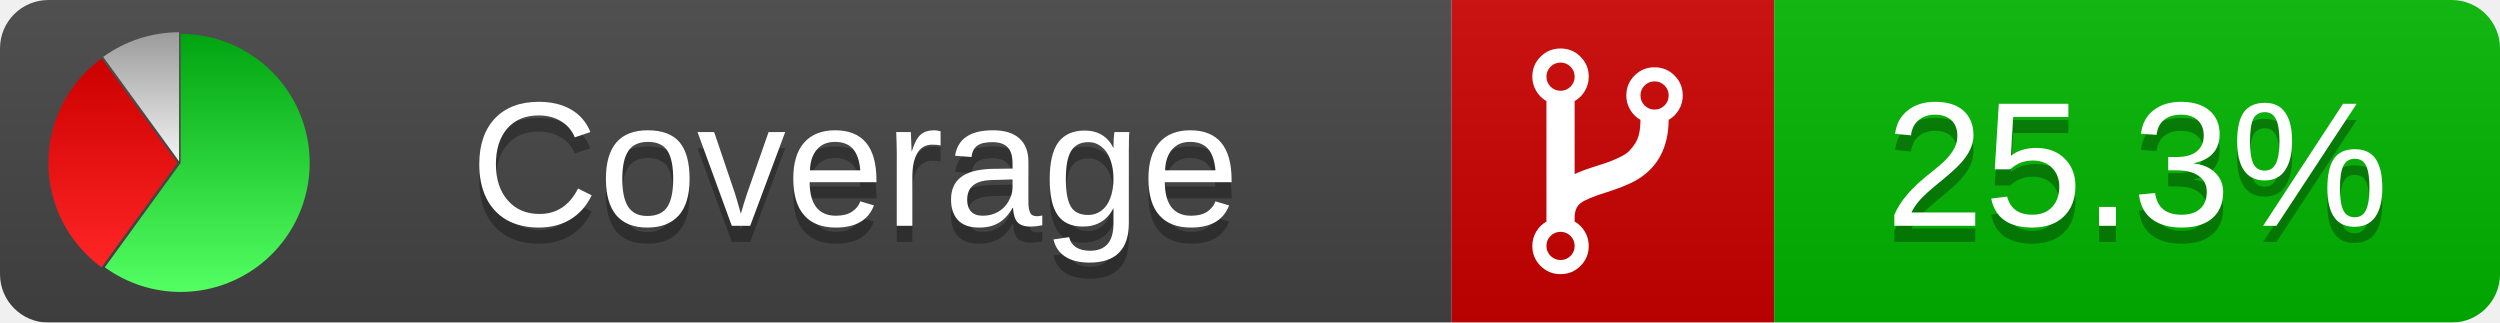
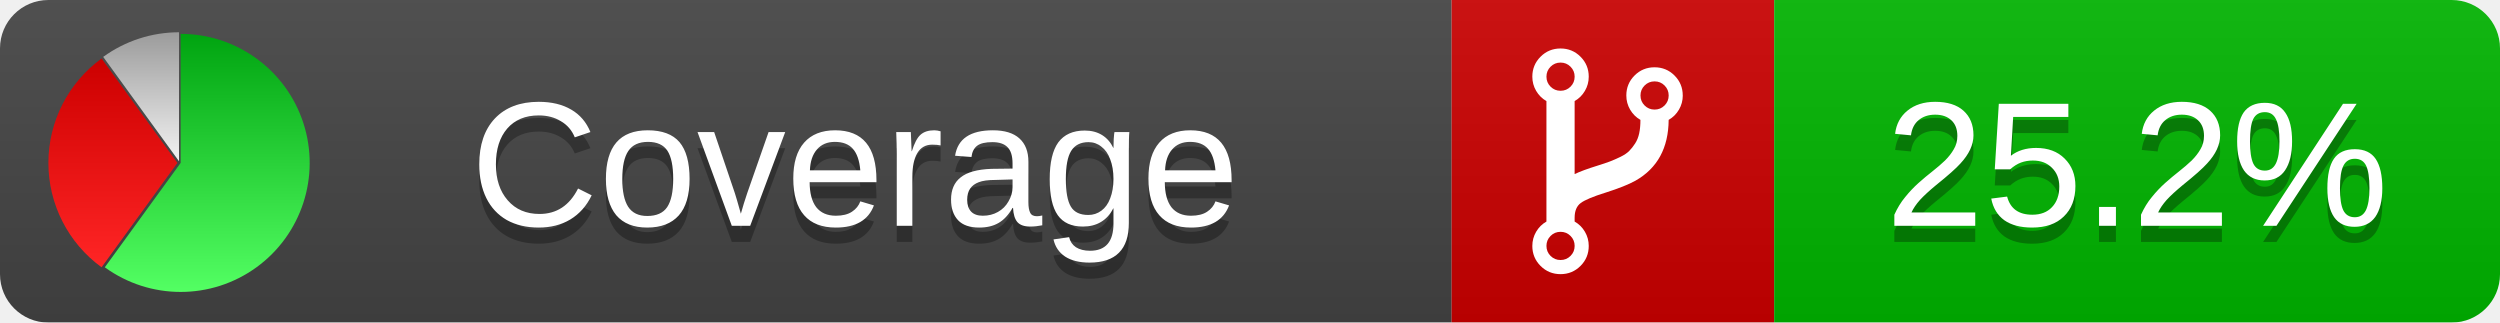
<svg xmlns="http://www.w3.org/2000/svg" xmlns:xlink="http://www.w3.org/1999/xlink" width="155" height="20">
  <style type="text/css">
          
            @keyframes fadeout {
              0 % { visibility: visible; opacity: 1; }
              40% { visibility: visible; opacity: 1; }
              50% { visibility: hidden; opacity: 0; }
              90% { visibility: hidden; opacity: 0; }
              100% { visibility: visible; opacity: 1; }
            }
            @keyframes fadein {
              0% { visibility: hidden; opacity: 0; }
              40% { visibility: hidden; opacity: 0; }
              50% { visibility: visible; opacity: 1; }
              90% { visibility: visible; opacity: 1; }
              100% { visibility: hidden; opacity: 0; }
            }
            .linecoverage {
                animation-duration: 10s;
                animation-name: fadeout;
                animation-iteration-count: infinite;
            }
            .branchcoverage {
                animation-duration: 10s;
                animation-name: fadein;
                animation-iteration-count: infinite;
            }
          
    </style>
  <defs>
    <linearGradient id="gradient" x2="0" y2="100%">
      <stop offset="0" stop-color="#bbb" stop-opacity=".1" />
      <stop offset="1" stop-opacity=".1" />
    </linearGradient>
    <linearGradient id="green" x2="0" y2="100%">
      <stop offset="0" stop-color="#00A410" />
      <stop offset="1" stop-color="#53FF63" />
    </linearGradient>
    <linearGradient id="red" x2="0" y2="100%">
      <stop offset="0" stop-color="#C00" />
      <stop offset="1" stop-color="#FF2525" />
    </linearGradient>
    <linearGradient id="gray" x2="0" y2="100%">
      <stop offset="0" stop-color="#9B9B9B" />
      <stop offset="1" stop-color="#F3F3F3" />
    </linearGradient>
    <mask id="mask">
      <rect width="155" height="20" rx="3" fill="#fff" />
    </mask>
    <g id="icon">
      <path style="fill:url(#green);" d="M205,202.5 l0,-200 a200,200 0 1,1 -117.558,361.803 z" />
      <path style="fill:url(#red);" d="M200,202.5 l-117.558,161.803 a200,200 0 0,1 0,-323.607 z" />
      <path style="fill:url(#gray);" d="M202.5,200 l-117.558,-161.803 a200,200 0 0,1 117.558,-38.196 z" />
    </g>
  </defs>
  <g mask="url(#mask)">
    <rect x="0" y="0" width="90" height="20" fill="#444" />
    <rect x="90" y="0" width="20" height="20" fill="#c00" />
    <rect x="110" y="0" width="45" height="20" fill="#00B600" />
    <rect x="0" y="0" width="155" height="20" fill="url(#gradient)" />
  </g>
  <g>
    <path class="" fill="#fff" d="m 97.628,15.247 q 0,-0.364 -0.255,-0.619 -0.255,-0.255 -0.619,-0.255 -0.364,0 -0.619,0.255 -0.255,0.255 -0.255,0.619 0,0.364 0.255,0.619 0.255,0.255 0.619,0.255 0.364,0 0.619,-0.255 0.255,-0.255 0.255,-0.619 z m 0,-10.493 q 0,-0.364 -0.255,-0.619 -0.255,-0.255 -0.619,-0.255 -0.364,0 -0.619,0.255 -0.255,0.255 -0.255,0.619 0,0.364 0.255,0.619 0.255,0.255 0.619,0.255 0.364,0 0.619,-0.255 0.255,-0.255 0.255,-0.619 z m 5.83,1.166 q 0,-0.364 -0.255,-0.619 -0.255,-0.255 -0.619,-0.255 -0.364,0 -0.619,0.255 -0.255,0.255 -0.255,0.619 0,0.364 0.255,0.619 0.255,0.255 0.619,0.255 0.364,0 0.619,-0.255 0.255,-0.255 0.255,-0.619 z m 0.874,0 q 0,0.474 -0.237,0.879 -0.237,0.405 -0.638,0.633 -0.018,2.614 -2.059,3.771 -0.619,0.346 -1.849,0.738 -1.166,0.364 -1.544,0.647 -0.378,0.282 -0.378,0.911 l 0,0.237 q 0.401,0.228 0.638,0.633 0.237,0.405 0.237,0.879 0,0.729 -0.51,1.239 -0.51,0.51 -1.239,0.51 -0.729,0 -1.239,-0.51 -0.51,-0.51 -0.51,-1.239 0,-0.474 0.237,-0.879 0.237,-0.405 0.638,-0.633 l 0,-7.469 q -0.401,-0.228 -0.638,-0.633 -0.237,-0.405 -0.237,-0.879 0,-0.729 0.51,-1.239 0.51,-0.51 1.239,-0.51 0.729,0 1.239,0.51 0.51,0.51 0.51,1.239 0,0.474 -0.237,0.879 -0.237,0.405 -0.638,0.633 l 0,4.527 q 0.492,-0.237 1.403,-0.519 0.501,-0.155 0.797,-0.269 0.296,-0.114 0.642,-0.282 0.346,-0.169 0.537,-0.36 0.191,-0.191 0.369,-0.465 0.178,-0.273 0.255,-0.633 0.077,-0.36 0.077,-0.833 -0.401,-0.228 -0.638,-0.633 -0.237,-0.405 -0.237,-0.879 0,-0.729 0.51,-1.239 0.51,-0.51 1.239,-0.51 0.729,0 1.239,0.51 0.51,0.51 0.51,1.239 z" />
  </g>
  <g fill="#fff" text-anchor="middle" font-family="Verdana,Arial,Geneva,sans-serif" font-size="11">
    <a xlink:href="https://github.com/danielpalme/ReportGenerator" target="_top">
      <use xlink:href="#icon" transform="translate(3,2) scale(.04)" />
    </a>
    <text x="53" y="15" fill="#010101" fill-opacity=".3">Coverage</text>
    <text x="53" y="14" fill="#fff">Coverage</text>
-     <text class="" x="132.5" y="15" fill="#010101" fill-opacity=".3">25.3%</text>
-     <text class="" x="132.5" y="14">25.3%</text>
+     <text class="" x="132.5" y="15" fill="#010101" fill-opacity=".3">25.2%</text>
+     <text class="" x="132.5" y="14">25.2%</text>
  </g>
  <g>
    <rect class="" x="90" y="0" width="65" height="20" fill-opacity="0" />
  </g>
</svg>
